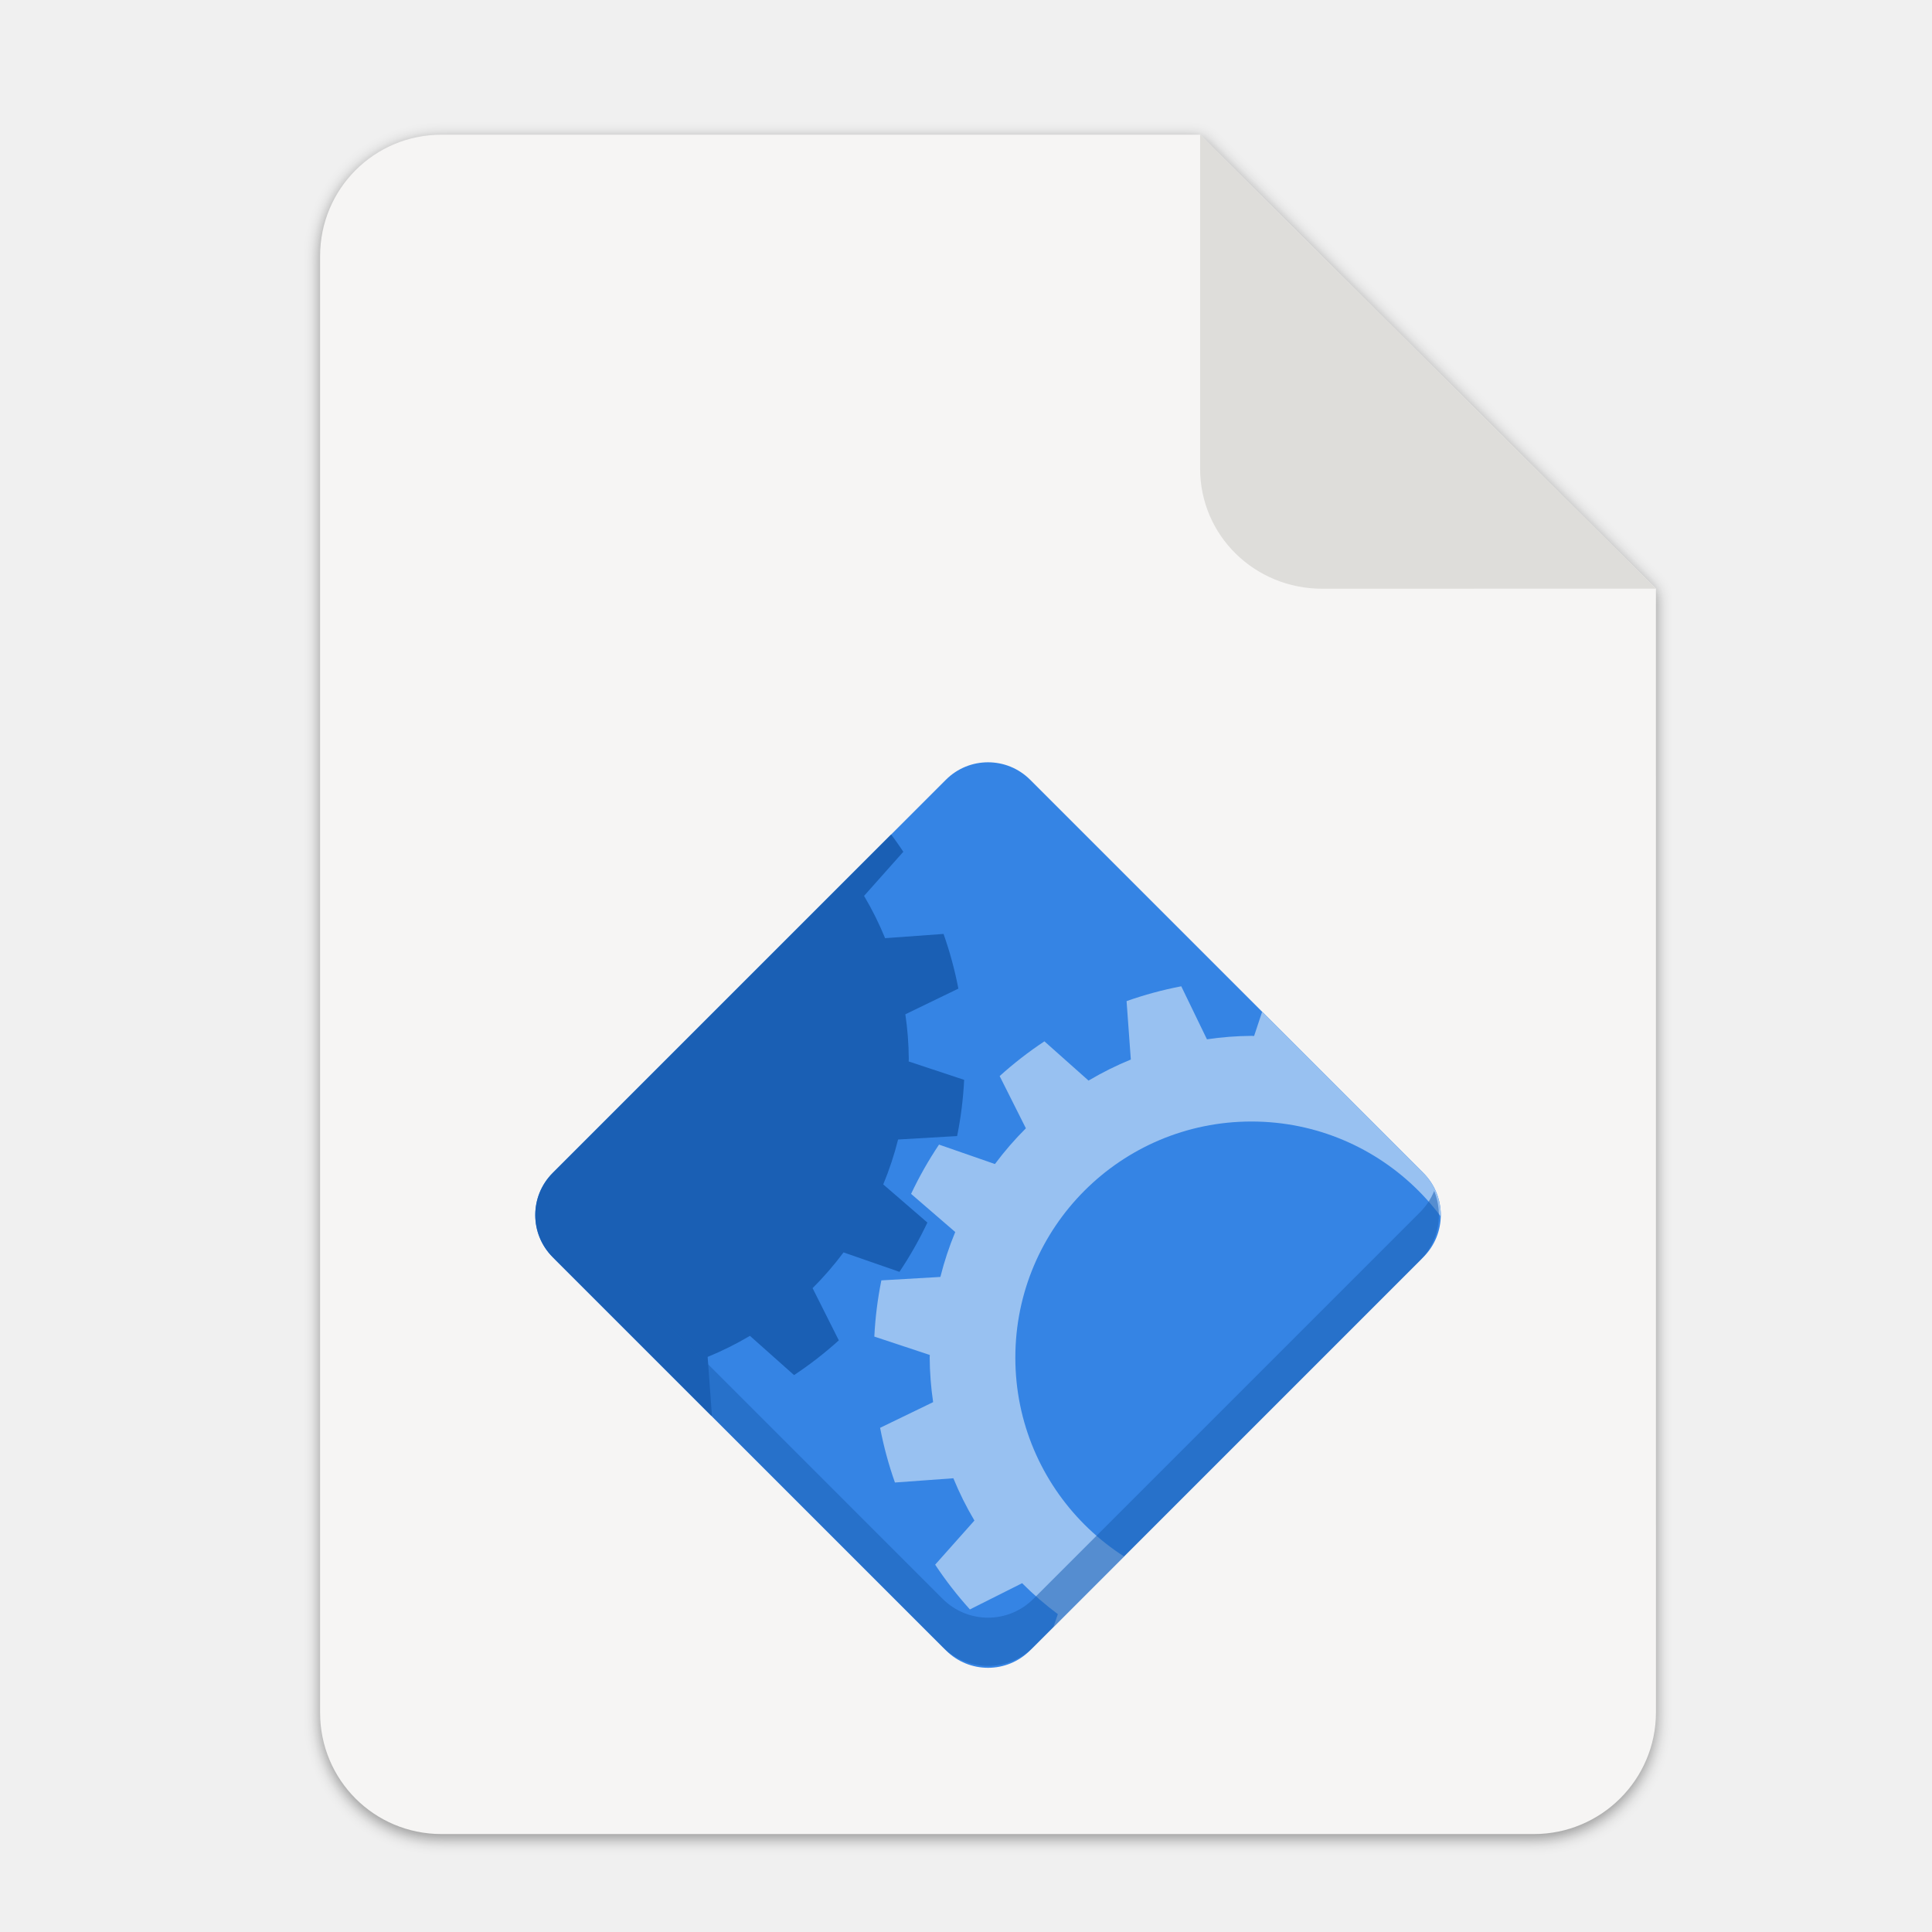
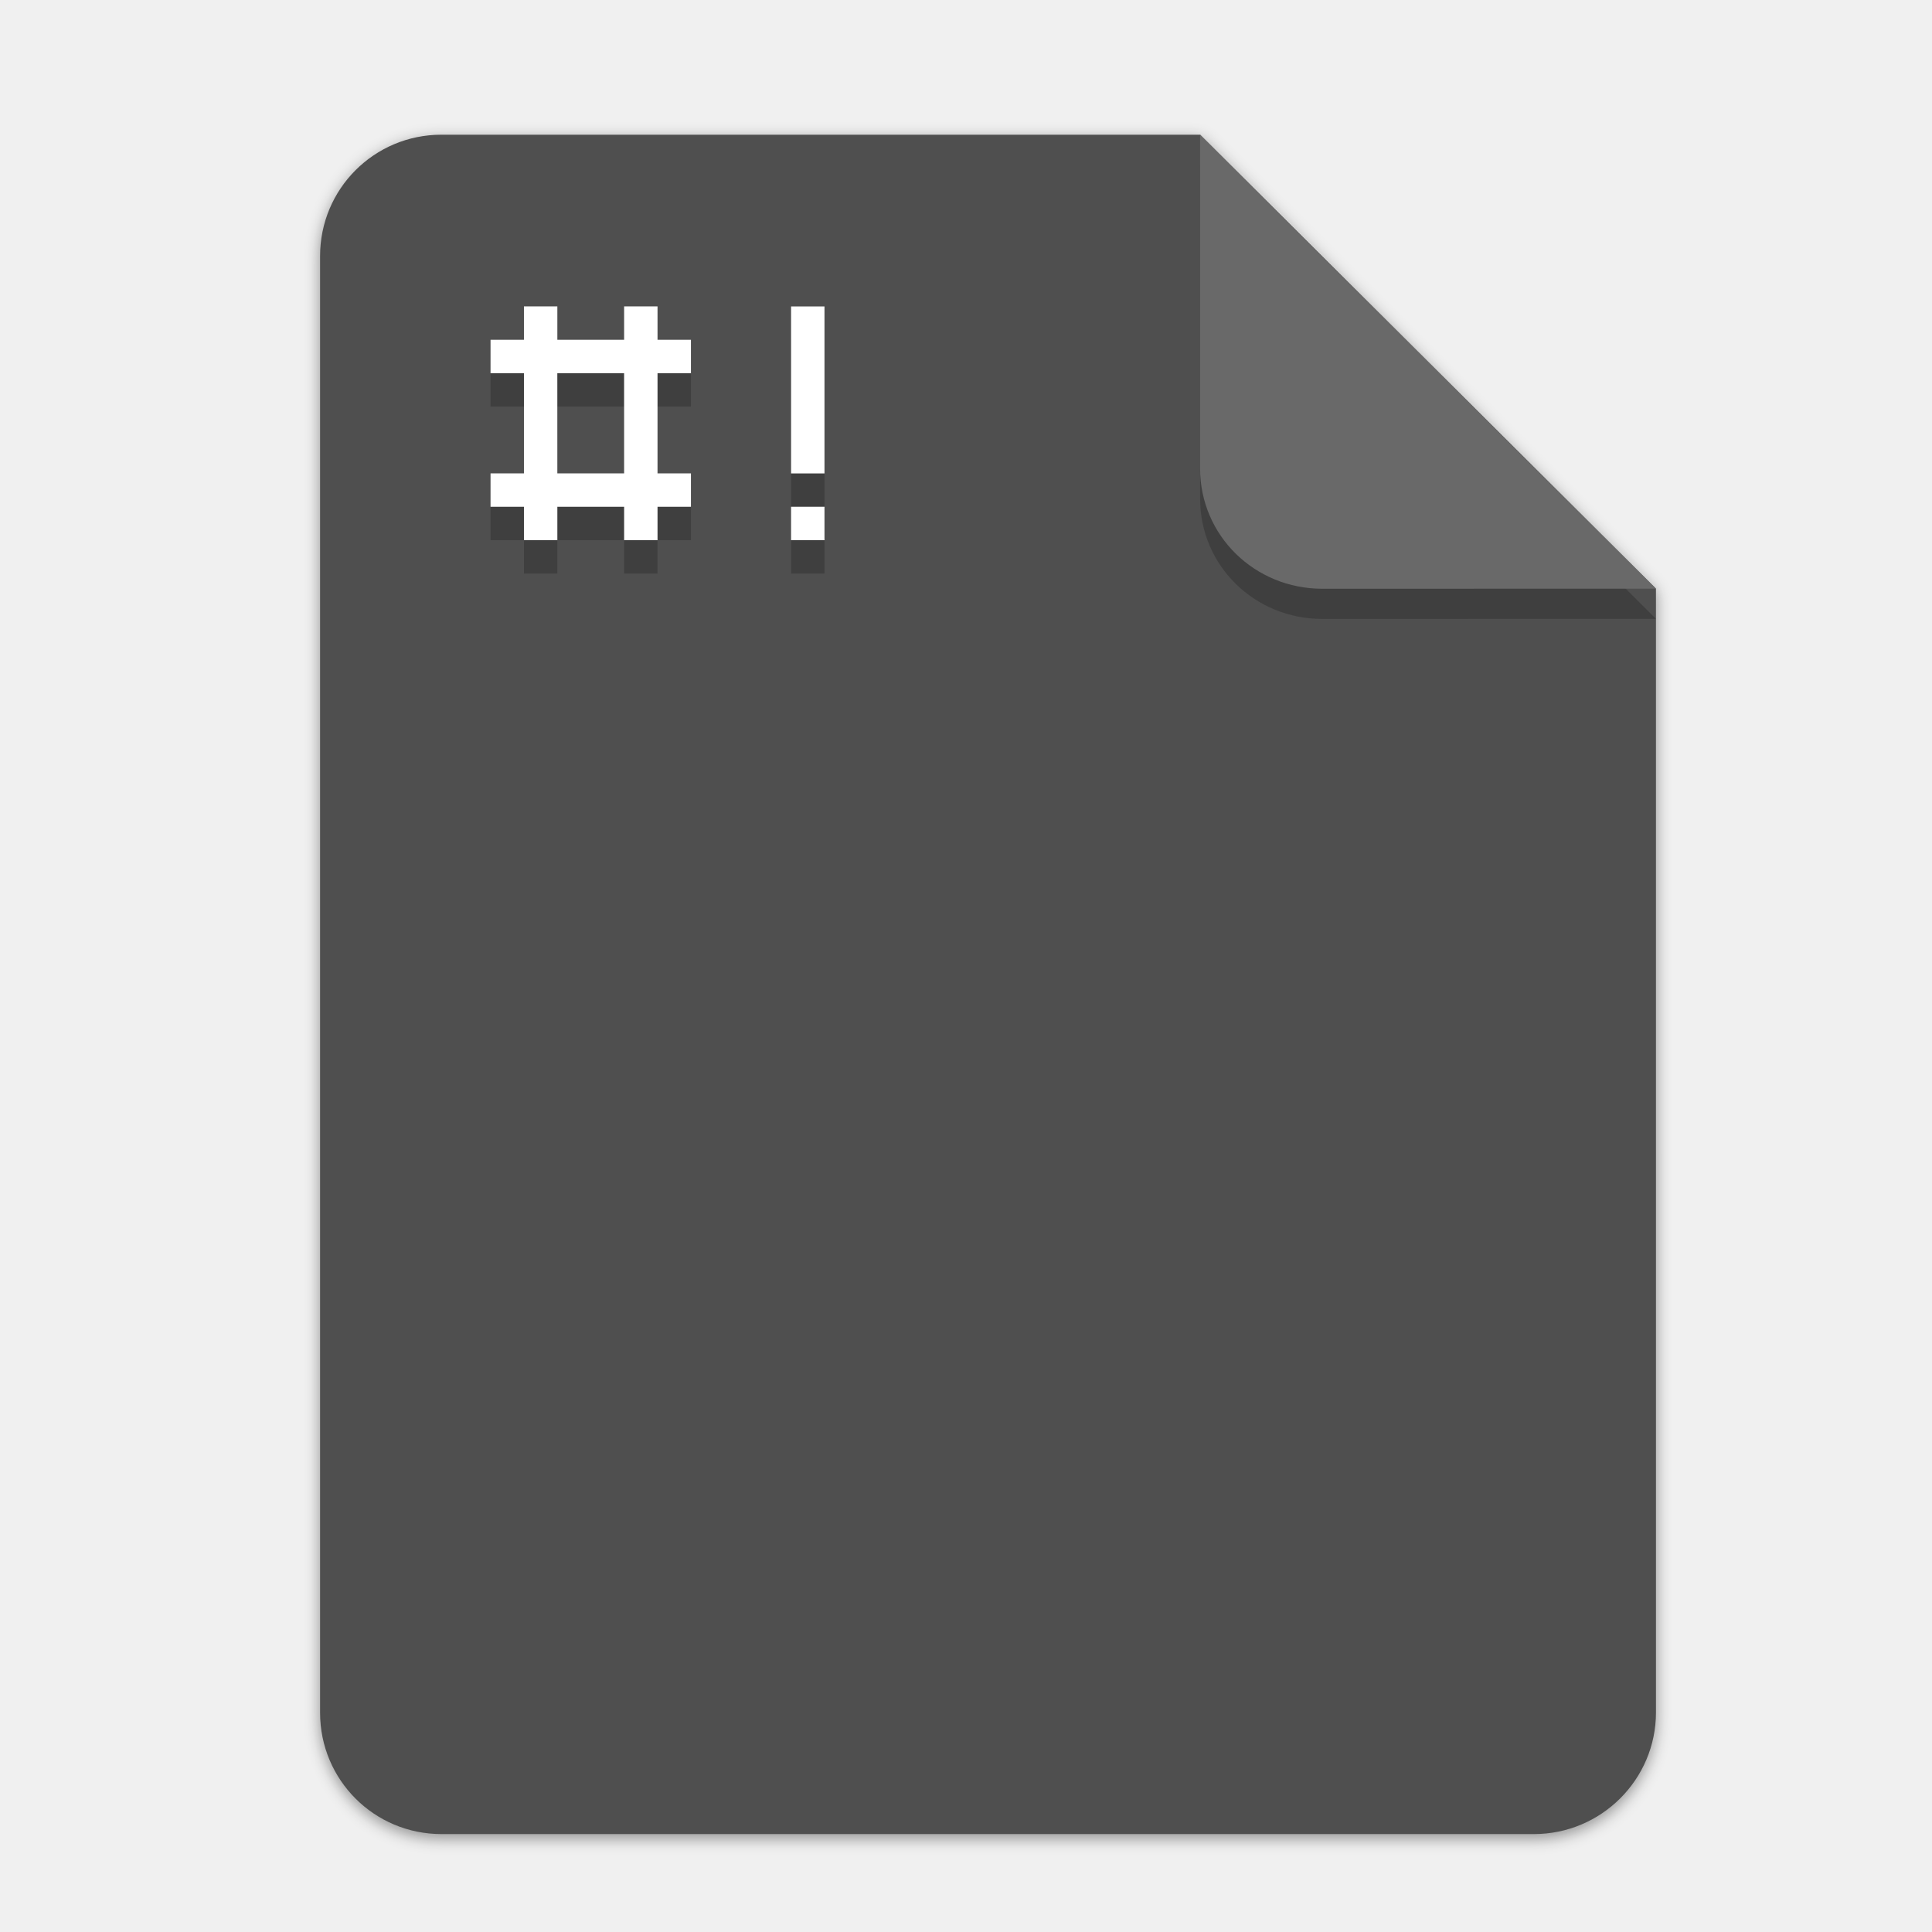
<svg xmlns="http://www.w3.org/2000/svg" width="256" height="256" version="1.1" viewBox="0 0 67.73 67.73" id="svg37">
  <defs id="defs17">
    <linearGradient id="linearGradient4226" x1="529.655" x2="-35.31" y1="401.584" y2="119.093" gradientTransform="matrix(0 -.1198893 .1198859 0 .36278 292.5483)" gradientUnits="userSpaceOnUse">
      <stop style="stop-color:#f2f2f2" offset="0" id="stop2" />
      <stop style="stop-color:#f9f9f9" offset="1" id="stop4" />
    </linearGradient>
    <linearGradient id="linearGradient4358" x1="88" x2="488" y1="88" y2="488" gradientUnits="userSpaceOnUse">
      <stop style="stop-color:#000000;stop-opacity:.588" offset="0" id="stop7" />
      <stop style="stop-color:#000000;stop-opacity:0" offset=".88" id="stop9" />
      <stop style="stop-color:#000000" offset="1" id="stop11" />
    </linearGradient>
    <filter id="filter4346" x="-.01" y="-.01" width="1.026" height="1.022" style="color-interpolation-filters:sRGB">
      <feGaussianBlur stdDeviation="2.12" id="feGaussianBlur14" />
    </filter>
    <filter style="color-interpolation-filters:sRGB" id="filter16020" x="-0.014" width="1.027" y="-0.011" height="1.021">
      <feGaussianBlur stdDeviation="2" id="feGaussianBlur16022" />
    </filter>
    <clipPath clipPathUnits="userSpaceOnUse" id="clipPath18689">
      <rect clip-path="none" transform="rotate(45)" ry="32" rx="32" y="123.999" x="486.037" height="362.943" width="362.943" id="rect18691" style="display:inline;opacity:1;vector-effect:none;fill:#4a86cf;fill-opacity:1;stroke:none;stroke-width:26.067;stroke-linecap:butt;stroke-linejoin:miter;stroke-miterlimit:4;stroke-dasharray:none;stroke-dashoffset:0;stroke-opacity:1;marker:none;marker-start:none;marker-mid:none;marker-end:none;paint-order:normal;enable-background:new" />
    </clipPath>
  </defs>
  <g transform="matrix(0.1329783,0,0,0.1329783,0.6058244,28.61488)" style="display:inline;stroke-width:0.25;enable-background:new" id="g17498">
    <path style="display:inline;opacity:0.4;fill:#000000;fill-opacity:1;stroke:none;stroke-width:0.5;stroke-linejoin:round;stroke-miterlimit:4;stroke-dasharray:none;stroke-opacity:1;filter:url(#filter16020);enable-background:new" clip-path="none" d="m 111.828,-178.55 h 200 L 432,-58.879 432.005,237.361 c 3.1e-4,17.728 -14.449,32.088 -32.177,32.088 h -288 c -17.728,0 -32,-14.272 -32,-32 v -384 c 0,-17.728 14.272,-32 32,-32 z" id="path6869" />
-     <path id="rect2069" d="m 111.828,-179.672 h 200 L 432,-60 l 0.005,296.24 c 3.1e-4,17.728 -14.449,32.088 -32.177,32.088 h -288 c -17.728,0 -32,-14.272 -32,-32 v -384 c 0,-17.728 14.272,-32 32,-32 z" clip-path="none" style="display:inline;opacity:1;fill:#f6f5f4;fill-opacity:1;stroke:none;stroke-width:0.5;stroke-linejoin:round;stroke-miterlimit:4;stroke-dasharray:none;stroke-opacity:1;enable-background:new" />
-     <path id="rect26812" d="m 311.828,-179.672 v 88 c 0,17.728 14.442,31.694 32.17,31.694 L 432,-60 Z" style="display:inline;opacity:1;vector-effect:none;fill:#deddda;fill-opacity:1;stroke:none;stroke-width:0.5;stroke-linecap:butt;stroke-linejoin:round;stroke-miterlimit:4;stroke-dasharray:none;stroke-dashoffset:0;stroke-opacity:1;enable-background:new" />
+     <path id="rect2069" d="m 111.828,-179.672 h 200 L 432,-60 l 0.005,296.24 c 3.1e-4,17.728 -14.449,32.088 -32.177,32.088 h -288 c -17.728,0 -32,-14.272 -32,-32 v -384 c 0,-17.728 14.272,-32 32,-32 z" clip-path="none" style="display:inline;opacity:1;fill:#4f4f4f;fill-opacity:1;stroke:none;stroke-width:0.5;stroke-linejoin:round;stroke-miterlimit:4;stroke-dasharray:none;stroke-opacity:1;enable-background:new" />
+     <path style="display:inline;opacity:0.2;vector-effect:none;fill:#000000;fill-opacity:1;stroke:none;stroke-width:0.5;stroke-linecap:butt;stroke-linejoin:round;stroke-miterlimit:4;stroke-dasharray:none;stroke-dashoffset:0;stroke-opacity:1;enable-background:new" d="m 311.828,-171.713 v 88 c 0,17.728 14.442,31.694 32.17,31.694 L 432,-52.042 Z" id="path1784" />
+     <path id="rect26812" d="m 311.828,-179.672 v 88 c 0,17.728 14.442,31.694 32.17,31.694 L 432,-60 Z" style="display:inline;opacity:1;vector-effect:none;fill:#696969;fill-opacity:1;stroke:none;stroke-width:0.5;stroke-linecap:butt;stroke-linejoin:round;stroke-miterlimit:4;stroke-dasharray:none;stroke-dashoffset:0;stroke-opacity:1;enable-background:new" />
  </g>
-   <g transform="matrix(0.07042259,0,0,0.07042259,16.60901,-5.854919)" id="g18818" style="display:inline;stroke-width:0.484;enable-background:new">
-     <g style="stroke-width:0.522" transform="matrix(0.9260519,0,0,0.9260519,18.93073,50.87633)" id="g18590">
-       <g style="stroke-width:0.522" id="g18681" clip-path="url(#clipPath18689)">
-         <rect style="opacity:1;vector-effect:none;fill:#3584e4;fill-opacity:1;stroke:none;stroke-width:15.903;stroke-linecap:butt;stroke-linejoin:miter;stroke-miterlimit:4;stroke-dasharray:none;stroke-dashoffset:0;stroke-opacity:1;marker:none;marker-start:none;marker-mid:none;marker-end:none;paint-order:normal" id="rect18571" width="424" height="424" x="458.337" y="90.642" rx="19.523" ry="19.523" transform="matrix(0.6052817,0.6052817,-0.6052817,0.6052817,33.44063,99.07363)" clip-path="none" />
-         <circle style="opacity:1;vector-effect:none;fill:#f66151;fill-opacity:1;stroke:none;stroke-width:13.613;stroke-linecap:butt;stroke-linejoin:miter;stroke-miterlimit:4;stroke-dasharray:none;stroke-dashoffset:0;stroke-opacity:1;marker:none;marker-start:none;marker-mid:none;marker-end:none;paint-order:normal" id="path18706" cx="0" cy="0" r="0" transform="translate(0,-212)" />
-         <circle style="opacity:1;vector-effect:none;fill:#f66151;fill-opacity:1;stroke:none;stroke-width:13.613;stroke-linecap:butt;stroke-linejoin:miter;stroke-miterlimit:4;stroke-dasharray:none;stroke-dashoffset:0;stroke-opacity:1;marker:none;marker-start:none;marker-mid:none;marker-end:none;paint-order:normal" id="path18708" cx="0" cy="0" r="0" transform="translate(0,-212)" />
-         <path style="display:inline;opacity:1;vector-effect:none;fill:#98c1f1;fill-opacity:1;stroke:none;stroke-width:13.613;stroke-linecap:butt;stroke-linejoin:miter;stroke-miterlimit:4;stroke-dasharray:none;stroke-dashoffset:0;stroke-opacity:1;marker:none;marker-start:none;marker-mid:none;marker-end:none;paint-order:normal;enable-background:new" d="m 408.92,561.918 -9.886,29.829 a 172.971,172.971 0 0 0 -1.427,-0.071 172.971,172.971 0 0 0 -23.929,1.852 l -13.801,-28.501 a 203.293,203.293 0 0 0 -29.401,7.972 l 2.286,31.405 a 172.971,172.971 0 0 0 -22.732,11.319 l -23.718,-21.103 a 203.293,203.293 0 0 0 -24.059,18.674 l 14.099,28.073 a 172.971,172.971 0 0 0 -16.636,19.211 l -30.058,-10.448 a 203.293,203.293 0 0 0 -15.017,26.488 l 23.73,20.507 a 172.971,172.971 0 0 0 -7.985,24.143 l -31.73,1.849 a 203.293,203.293 0 0 0 -3.778,30.217 l 29.829,9.886 a 172.971,172.971 0 0 0 -0.071,1.427 172.971,172.971 0 0 0 1.852,23.929 l -28.501,13.801 a 203.293,203.293 0 0 0 7.972,29.401 l 31.405,-2.286 a 172.971,172.971 0 0 0 11.319,22.732 l -21.103,23.718 a 203.293,203.293 0 0 0 18.674,24.059 l 28.073,-14.099 a 172.971,172.971 0 0 0 19.211,16.636 l -10.448,30.058 a 203.293,203.293 0 0 0 26.488,15.017 l 20.507,-23.73 a 172.971,172.971 0 0 0 24.143,7.985 l 1.849,31.73 a 203.293,203.293 0 0 0 30.217,3.778 l 9.886,-29.829 a 172.971,172.971 0 0 0 1.427,0.071 172.971,172.971 0 0 0 23.929,-1.852 l 13.801,28.501 a 203.293,203.293 0 0 0 29.401,-7.972 l -2.286,-31.405 a 172.971,172.971 0 0 0 22.732,-11.319 l 23.718,21.103 A 203.293,203.293 0 0 0 532.96,916 l -14.099,-28.073 a 172.971,172.971 0 0 0 16.636,-19.211 l 30.058,10.448 a 203.293,203.293 0 0 0 15.017,-26.488 l -23.73,-20.507 a 172.971,172.971 0 0 0 7.985,-24.143 l 31.73,-1.849 a 203.293,203.293 0 0 0 3.778,-30.217 l -29.829,-9.886 a 172.971,172.971 0 0 0 0.071,-1.427 172.971,172.971 0 0 0 -1.852,-23.929 l 28.501,-13.801 a 203.293,203.293 0 0 0 -7.972,-29.401 l -31.405,2.286 a 172.971,172.971 0 0 0 -11.319,-22.732 l 21.103,-23.718 a 203.293,203.293 0 0 0 -18.674,-24.059 l -28.073,14.099 a 172.971,172.971 0 0 0 -19.211,-16.636 l 10.448,-30.058 A 203.293,203.293 0 0 0 485.636,581.681 l -20.507,23.73 a 172.971,172.971 0 0 0 -24.143,-7.985 l -1.849,-31.73 a 203.293,203.293 0 0 0 -30.217,-3.778 z M 397.607,637.722 A 126.926,126.926 0 0 1 524.532,764.647 126.926,126.926 0 0 1 397.607,891.572 126.926,126.926 0 0 1 270.682,764.647 126.926,126.926 0 0 1 397.607,637.722 Z" id="path18717-4" />
-         <path id="path18758" d="m 51.748,401.284 -9.886,29.829 c -0.476,-0.026 -0.951,-0.05 -1.427,-0.071 -8.01,0.062 -16.005,0.681 -23.929,1.852 L 2.706,404.392 c -9.986,1.918 -19.814,4.583 -29.401,7.972 l 2.286,31.405 c -7.844,3.211 -15.442,6.994 -22.732,11.319 l -23.718,-21.103 c -8.475,5.614 -16.518,11.857 -24.059,18.674 l 14.099,28.073 c -6.009,5.987 -11.569,12.408 -16.636,19.211 l -30.058,-10.448 c -5.661,8.442 -10.68,17.296 -15.017,26.488 l 23.73,20.507 c -3.25,7.841 -5.919,15.91 -7.985,24.143 l -31.73,1.849 c -2.013,9.964 -3.276,20.064 -3.778,30.217 l 29.829,9.886 c -0.026,0.476 -0.05,0.951 -0.071,1.427 0.062,8.01 0.681,16.005 1.852,23.929 l -28.501,13.801 c 1.918,9.986 4.583,19.814 7.972,29.401 l 31.405,-2.286 c 3.211,7.844 6.994,15.442 11.319,22.732 l -21.103,23.718 c 5.614,8.475 11.857,16.518 18.674,24.059 l 28.073,-14.099 c 5.987,6.009 12.408,11.569 19.211,16.636 l -10.448,30.058 c 8.442,5.661 17.296,10.68 26.488,15.017 l 20.507,-23.73 c 7.841,3.25 15.91,5.919 24.143,7.985 l 1.849,31.73 c 9.964,2.013 20.064,3.276 30.217,3.778 l 9.886,-29.829 c 0.476,0.026 0.951,0.05 1.427,0.071 8.01,-0.062 16.005,-0.681 23.929,-1.852 l 13.801,28.501 c 9.986,-1.918 19.814,-4.583 29.401,-7.972 l -2.286,-31.405 c 7.844,-3.211 15.442,-6.994 22.732,-11.319 l 23.718,21.103 c 8.475,-5.614 16.518,-11.857 24.059,-18.674 l -14.099,-28.073 c 6.009,-5.987 11.569,-12.408 16.636,-19.211 l 30.058,10.448 c 5.661,-8.442 10.68,-17.296 15.017,-26.488 l -23.73,-20.507 c 3.25,-7.841 5.919,-15.91 7.985,-24.143 l 31.73,-1.849 c 2.013,-9.964 3.276,-20.064 3.778,-30.217 l -29.829,-9.886 c 0.026,-0.476 0.05,-0.951 0.071,-1.427 -0.062,-8.01 -0.681,-16.005 -1.852,-23.929 l 28.501,-13.801 c -1.918,-9.986 -4.583,-19.814 -7.972,-29.401 l -31.405,2.286 c -3.211,-7.844 -6.994,-15.442 -11.319,-22.732 l 21.103,-23.718 c -5.614,-8.475 -11.857,-16.518 -18.674,-24.059 l -28.073,14.099 c -5.987,-6.009 -12.408,-11.569 -19.211,-16.636 l 10.448,-30.058 c -8.442,-5.661 -17.296,-10.68 -26.488,-15.017 l -20.507,23.73 c -7.841,-3.25 -15.91,-5.919 -24.143,-7.985 l -1.849,-31.73 c -9.964,-2.013 -20.064,-3.276 -30.217,-3.778 z" style="display:inline;opacity:1;vector-effect:none;fill:#1a5fb4;fill-opacity:1;stroke:none;stroke-width:13.613;stroke-linecap:butt;stroke-linejoin:miter;stroke-miterlimit:4;stroke-dasharray:none;stroke-dashoffset:0;stroke-opacity:1;marker:none;marker-start:none;marker-mid:none;marker-end:none;paint-order:normal;enable-background:new" />
-       </g>
-     </g>
-     <path style="display:inline;opacity:0.534;vector-effect:none;fill:#1a5fb4;fill-opacity:1;stroke:none;stroke-width:3.152;stroke-linecap:butt;stroke-linejoin:miter;stroke-miterlimit:4;stroke-dasharray:none;stroke-dashoffset:0;stroke-opacity:1;marker:none;marker-start:none;marker-mid:none;marker-end:none;paint-order:normal;enable-background:new" clip-path="none" d="m 8.477,2676 c -1.171,2.887 -0.583,6.308 1.766,8.656 l 48.102,48.102 c 3.134,3.134 8.179,3.134 11.312,0 l 48.102,-48.102 c 2.348,-2.348 2.937,-5.77 1.766,-8.656 -0.392,0.966 -0.98,1.871 -1.766,2.656 l -48.102,48.102 c -3.134,3.134 -8.179,3.134 -11.312,0 L 10.242,2678.656 C 9.457,2677.871 8.868,2676.965 8.477,2676 Z" transform="matrix(4,0,0,4,0,-10028)" id="rect18571-6" />
-   </g>
+   <path style="opacity:0.2;stroke-width:1.171" d="m 28.904,18.937 h -1.171 v 1.171 h 1.171 z m 0,-7.024 h -1.171 v 5.854 h 1.171 z m -9.366,2.341 h 2.341 V 17.766 H 19.539 Z M 18.368,11.912 v 1.171 H 17.197 v 1.171 h 1.171 V 17.766 H 17.197 v 1.171 h 1.171 v 1.171 h 1.171 v -1.171 h 2.341 v 1.171 h 1.171 v -1.171 h 1.171 V 17.766 H 23.051 v -3.512 h 1.171 V 13.083 H 23.051 V 11.912 h -1.171 v 1.171 H 19.539 V 11.912 Z" id="path10" />
+   <path style="fill:#ffffff;stroke-width:1.171" d="m 28.904,17.766 h -1.171 v 1.171 h 1.171 z m 0,-7.024 h -1.171 v 5.854 h 1.171 z m -9.366,2.341 h 2.341 v 3.512 H 19.539 Z M 18.368,10.742 V 11.912 H 17.197 v 1.171 h 1.171 v 3.512 H 17.197 V 17.766 h 1.171 v 1.171 h 1.171 V 17.766 h 2.341 v 1.171 H 23.051 V 17.766 h 1.171 V 16.595 H 23.051 v -3.512 h 1.171 V 11.912 H 23.051 v -1.171 h -1.171 v 1.171 h -2.341 v -1.171 z" id="path12" />
</svg>
